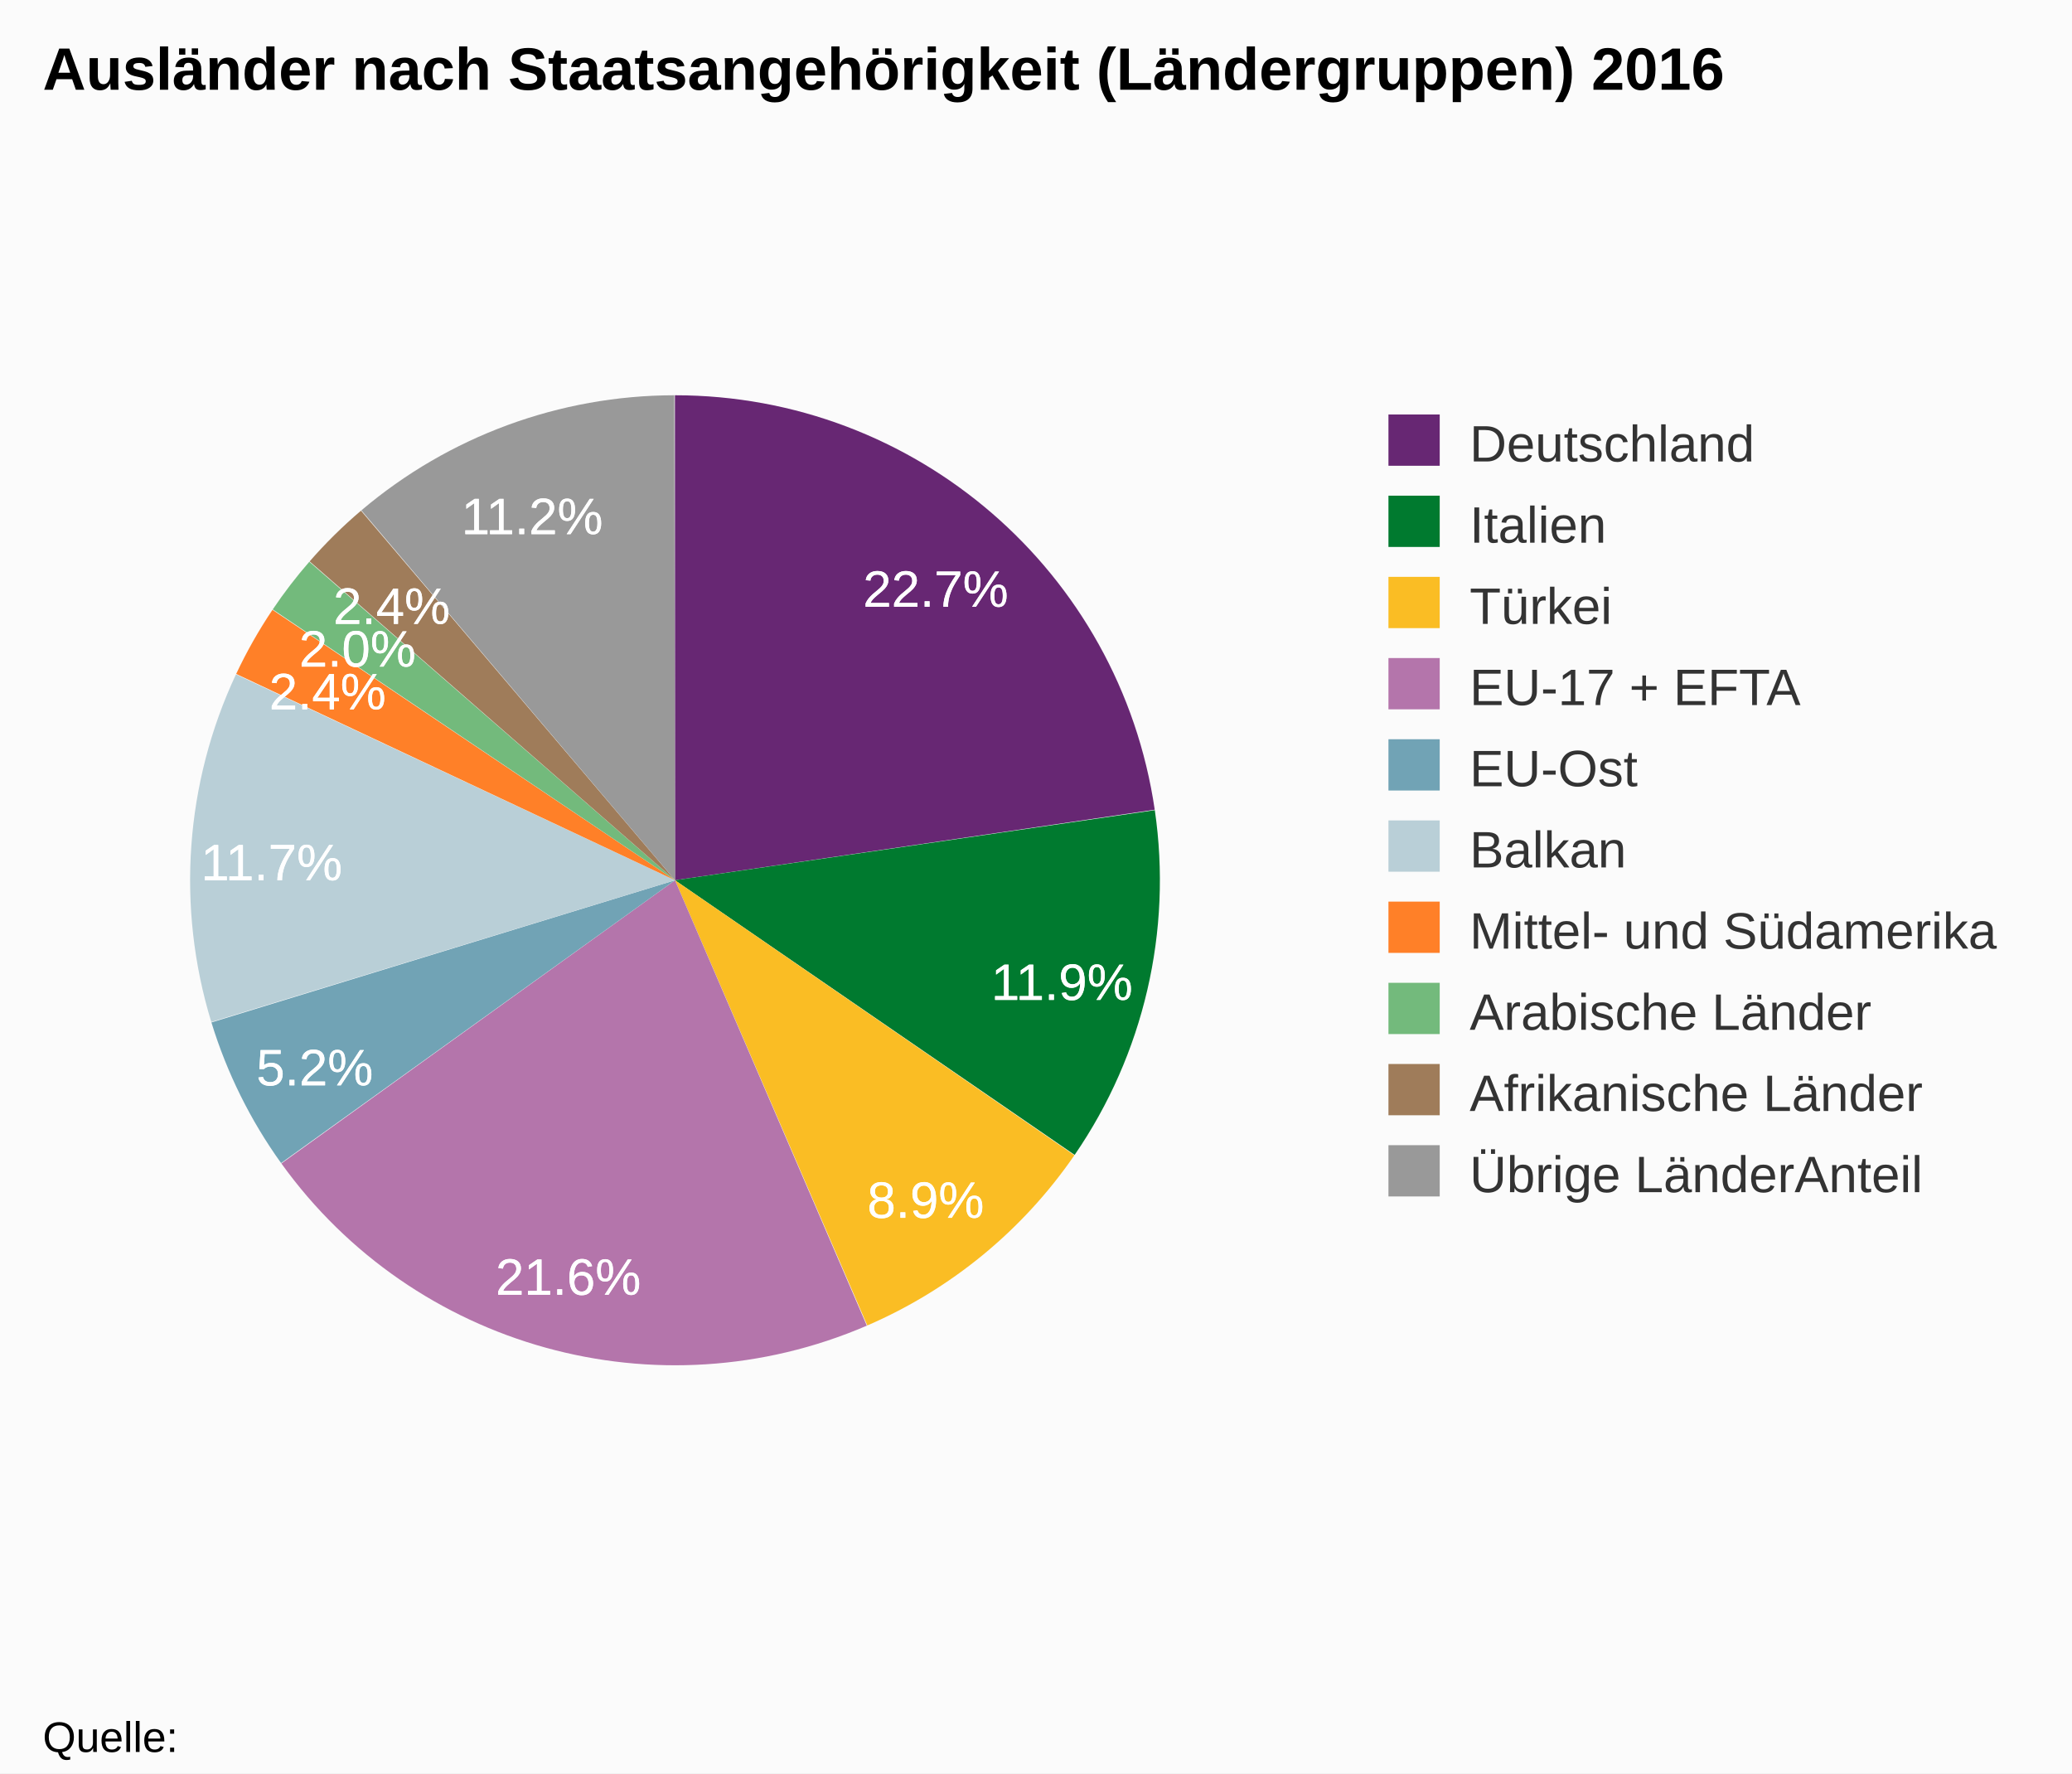
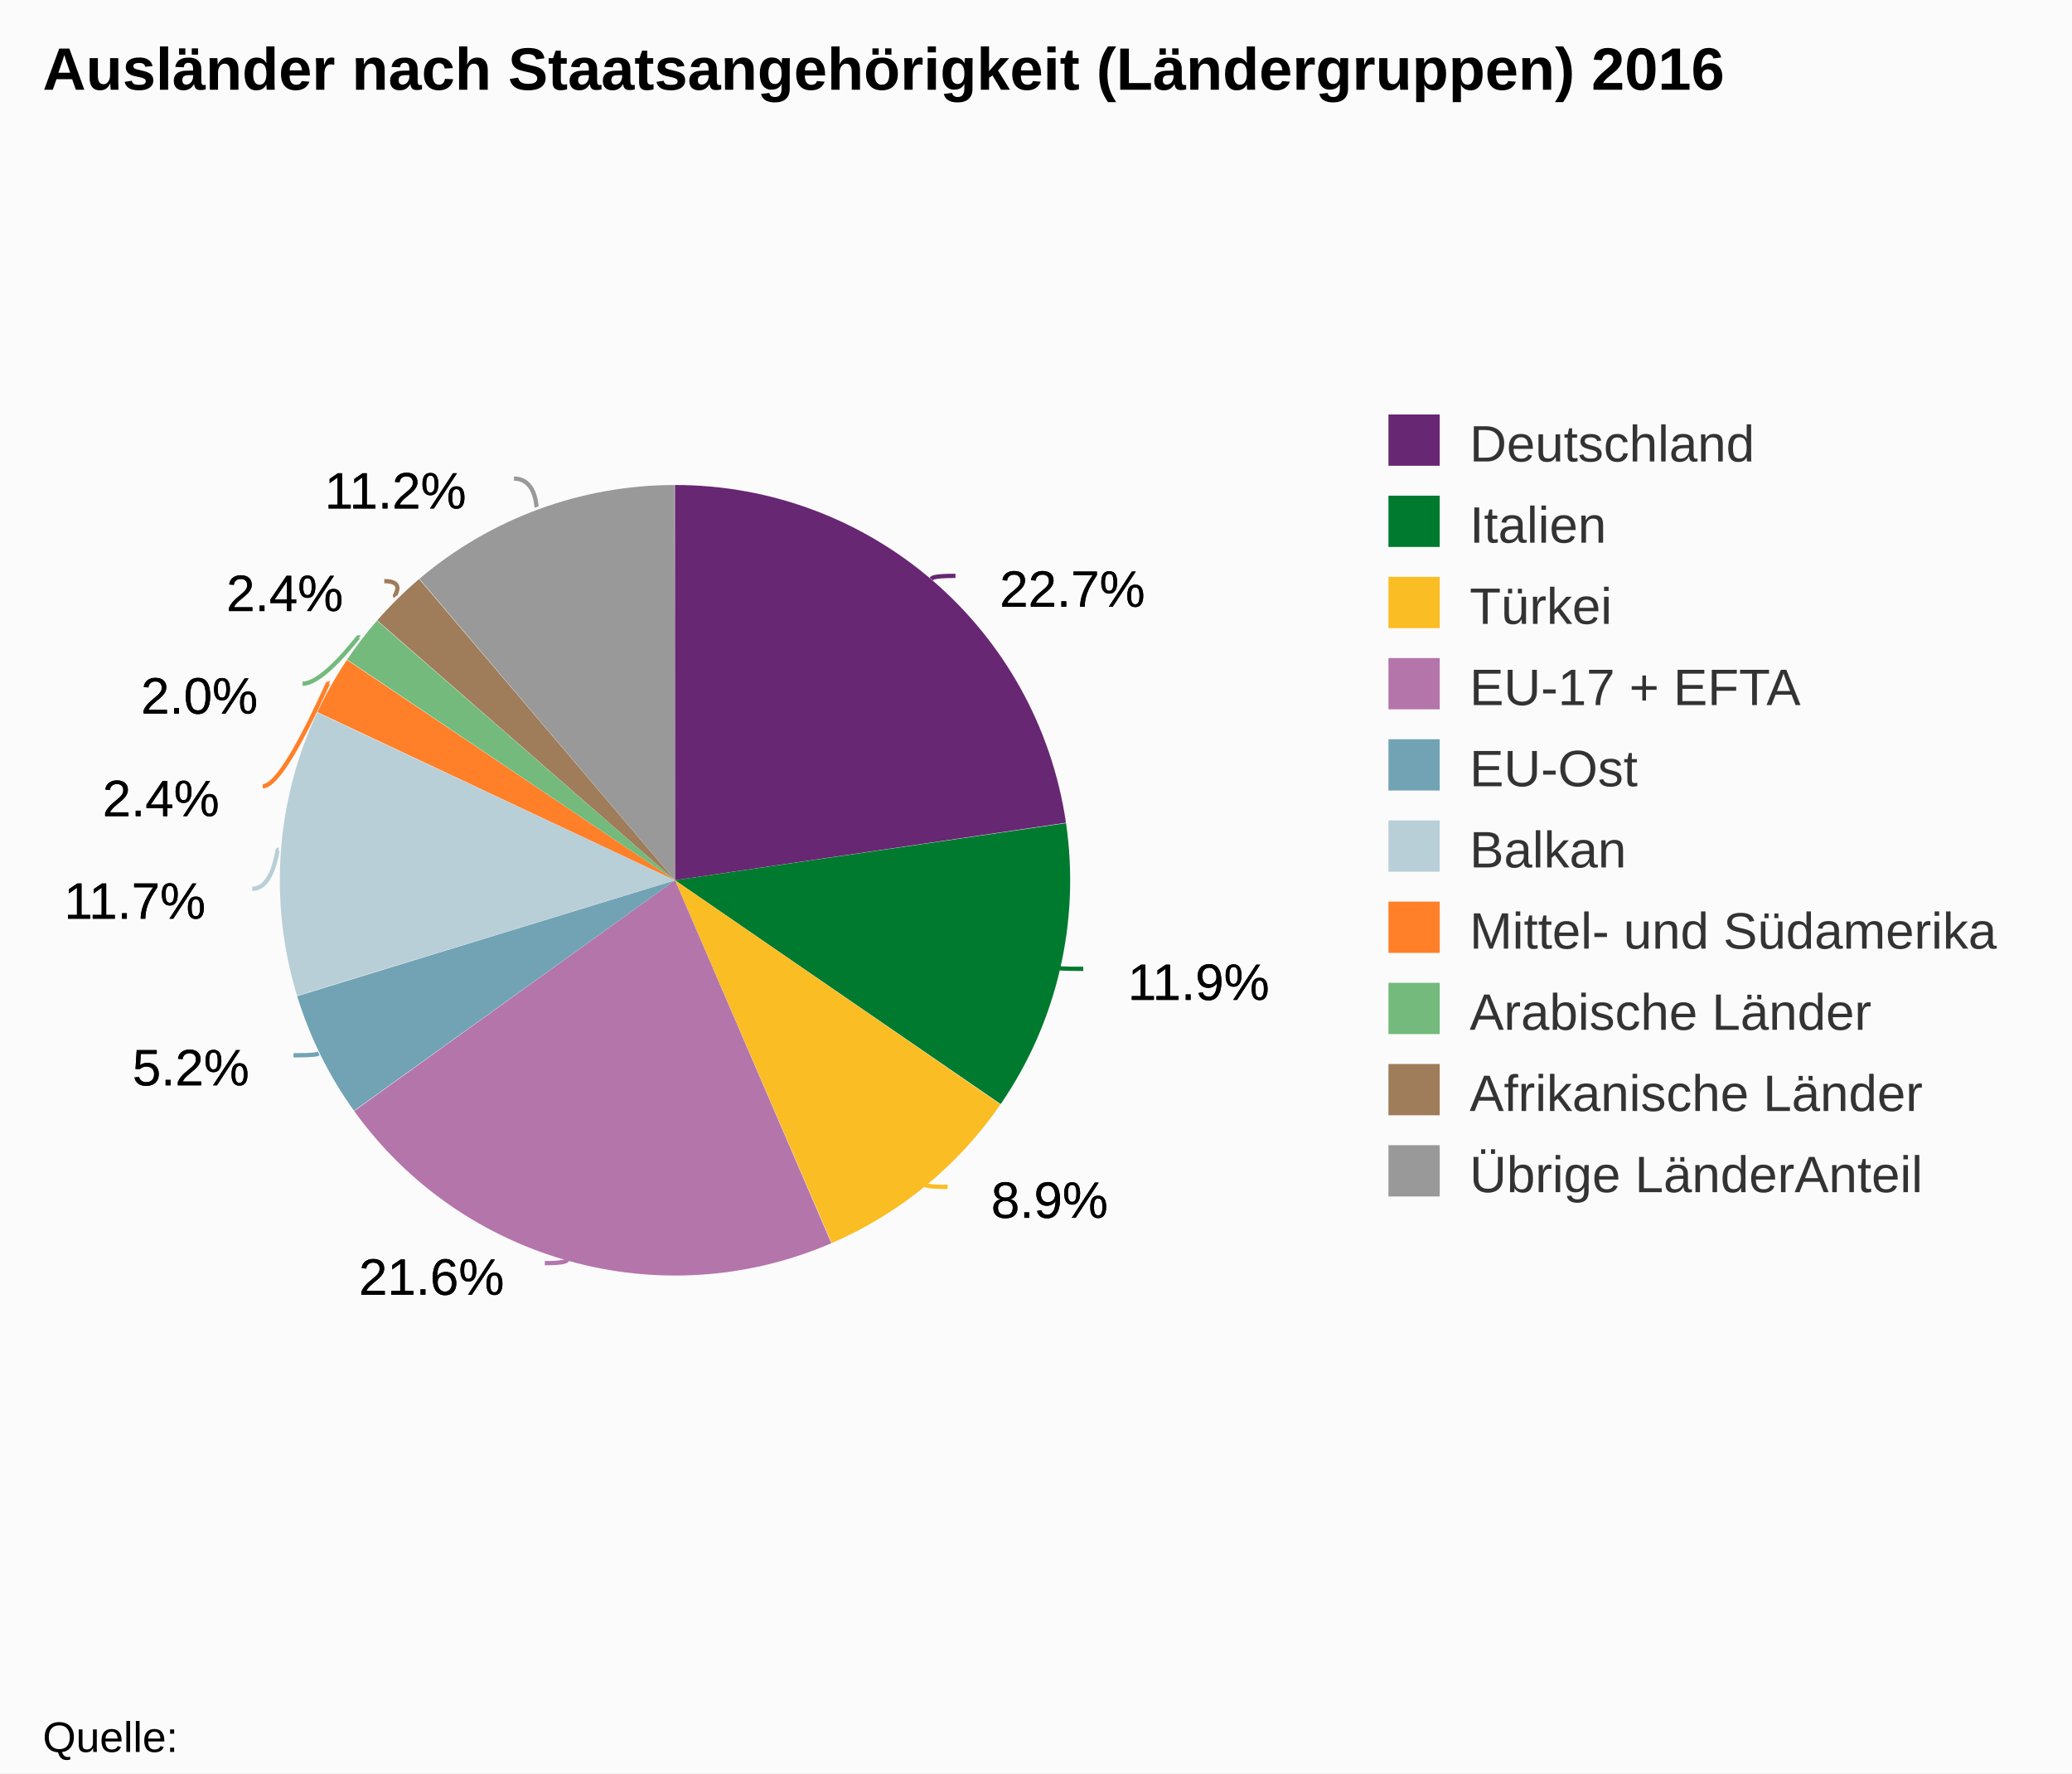
<svg xmlns="http://www.w3.org/2000/svg" version="1.1" class="highcharts-root" style="font-family:Arial;font-size:12px;" viewBox="0 0 485 415">
  <defs>
    <clipPath>
      <rect x="0" y="0" width="293" height="329" fill="none" />
    </clipPath>
  </defs>
  <rect fill="#fbfbfb" class="highcharts-background" x="0" y="0" width="485" height="415" rx="0" ry="0" />
  <rect fill="none" class="highcharts-plot-background" x="10" y="41" width="293" height="329" />
  <g class="highcharts-pane-group" />
  <rect fill="none" class="highcharts-plot-border" x="10" y="41" width="293" height="329" />
  <g class="highcharts-series-group">
    <g class="highcharts-series highcharts-series-0 highcharts-pie-series " transform="translate(10,41) scale(1 1)">
-       <path fill="#672773" d="M 147.977 51.5 A 113.5 113.5 0 0 1 260.292 148.488 L 148 165 A 0 0 0 0 0 148 165 Z" transform="translate(0,0)" stroke-linejoin="round" class="highcharts-point highcharts-color-0" />
-       <path fill="#007a2f " d="M 260.309 148.6 A 113.5 113.5 0 0 1 241.547 229.274 L 148 165 A 0 0 0 0 0 148 165 Z" transform="translate(0,0)" stroke-linejoin="round" class="highcharts-point highcharts-color-1" />
-       <path fill="#fabd24" d="M 241.483 229.368 A 113.5 113.5 0 0 1 193.013 269.193 L 148 165 A 0 0 0 0 0 148 165 Z" transform="translate(0,0)" stroke-linejoin="round" class="highcharts-point highcharts-color-2" />
-       <path fill="#b475ab" d="M 192.908 269.238 A 113.5 113.5 0 0 1 55.862 231.279 L 148 165 A 0 0 0 0 0 148 165 Z" transform="translate(0,0)" stroke-linejoin="round" class="highcharts-point highcharts-color-3" />
-       <path fill="#71a3b5" d="M 55.796 231.187 A 113.5 113.5 0 0 1 39.489 198.28 L 148 165 A 0 0 0 0 0 148 165 Z" transform="translate(0,0)" stroke-linejoin="round" class="highcharts-point highcharts-color-4" />
-       <path fill="#b9cfd7" d="M 39.456 198.172 A 113.5 113.5 0 0 1 45.234 116.819 L 148 165 A 0 0 0 0 0 148 165 Z" transform="translate(0,0)" stroke-linejoin="round" class="highcharts-point highcharts-color-5" />
-       <path fill="#ff8028 " d="M 45.282 116.717 A 113.5 113.5 0 0 1 53.777 101.72 L 148 165 A 0 0 0 0 0 148 165 Z" transform="translate(0,0)" stroke-linejoin="round" class="highcharts-point highcharts-color-6" />
-       <path fill="#73ba7c" d="M 53.841 101.626 A 113.5 113.5 0 0 1 62.402 90.467 L 148 165 A 0 0 0 0 0 148 165 Z" transform="translate(0,0)" stroke-linejoin="round" class="highcharts-point highcharts-color-7" />
-       <path fill="#9f7c5a" d="M 62.476 90.381 A 113.5 113.5 0 0 1 74.501 78.512 L 148 165 A 0 0 0 0 0 148 165 Z" transform="translate(0,0)" stroke-linejoin="round" class="highcharts-point highcharts-color-8" />
-       <path fill="#999999" d="M 74.588 78.439 A 113.5 113.5 0 0 1 147.842 51.5 L 148 165 A 0 0 0 0 0 148 165 Z" transform="translate(0,0)" stroke-linejoin="round" class="highcharts-point highcharts-color-9" />
+       <path fill="#672773" d="M 147.981 72.5 A 92.5 92.5 0 0 1 239.516 151.543 L 148 165 A 0 0 0 0 0 148 165 Z" transform="translate(0,0)" stroke-linejoin="round" class="highcharts-point highcharts-color-0" />
+       <path fill="#007a2f " d="M 239.529 151.634 A 92.5 92.5 0 0 1 224.239 217.382 L 148 165 A 0 0 0 0 0 148 165 Z" transform="translate(0,0)" stroke-linejoin="round" class="highcharts-point highcharts-color-1" />
+       <path fill="#fabd24" d="M 224.187 217.458 A 92.5 92.5 0 0 1 184.684 249.915 L 148 165 A 0 0 0 0 0 148 165 Z" transform="translate(0,0)" stroke-linejoin="round" class="highcharts-point highcharts-color-2" />
+       <path fill="#b475ab" d="M 184.599 249.951 A 92.5 92.5 0 0 1 72.91 219.016 L 148 165 A 0 0 0 0 0 148 165 Z" transform="translate(0,0)" stroke-linejoin="round" class="highcharts-point highcharts-color-3" />
+       <path fill="#71a3b5" d="M 72.856 218.941 A 92.5 92.5 0 0 1 59.566 192.123 L 148 165 A 0 0 0 0 0 148 165 Z" transform="translate(0,0)" stroke-linejoin="round" class="highcharts-point highcharts-color-4" />
+       <path fill="#b9cfd7" d="M 59.539 192.034 A 92.5 92.5 0 0 1 64.248 125.734 L 148 165 A 0 0 0 0 0 148 165 Z" transform="translate(0,0)" stroke-linejoin="round" class="highcharts-point highcharts-color-5" />
+       <path fill="#ff8028 " d="M 64.287 125.65 A 92.5 92.5 0 0 1 71.21 113.428 L 148 165 A 0 0 0 0 0 148 165 Z" transform="translate(0,0)" stroke-linejoin="round" class="highcharts-point highcharts-color-6" />
+       <path fill="#73ba7c" d="M 71.262 113.352 A 92.5 92.5 0 0 1 78.239 104.257 L 148 165 A 0 0 0 0 0 148 165 Z" transform="translate(0,0)" stroke-linejoin="round" class="highcharts-point highcharts-color-7" />
+       <path fill="#9f7c5a" d="M 78.3 104.187 A 92.5 92.5 0 0 1 88.1 94.514 L 148 165 A 0 0 0 0 0 148 165 Z" transform="translate(0,0)" stroke-linejoin="round" class="highcharts-point highcharts-color-8" />
+       <path fill="#999999" d="M 88.17 94.454 A 92.5 92.5 0 0 1 147.872 72.5 L 148 165 A 0 0 0 0 0 148 165 Z" transform="translate(0,0)" stroke-linejoin="round" class="highcharts-point highcharts-color-9" />
    </g>
    <g class="highcharts-markers highcharts-series-0 highcharts-pie-series " transform="translate(10,41) scale(1 1)" />
  </g>
  <text x="10" text-anchor="start" class="highcharts-title" style="color:#000000;font-size:14px;font-weight:bold;fill:#000000;" y="21">
    <tspan>Ausländer nach Staatsangehörigkeit (Ländergruppen) 2016</tspan>
  </text>
  <text x="10" text-anchor="start" class="highcharts-subtitle" style="color:#000000;font-size:12px;font-weight:normal;font-family:Arial;fill:#000000;" y="40" />
  <g class="highcharts-data-labels highcharts-series-0 highcharts-pie-series " visibility="visible" transform="translate(10,41) scale(1 1)">
-     <g class="highcharts-label highcharts-data-label highcharts-data-label-color-0 " style="cursor:true;" transform="translate(187,84)">
-       <text x="5" style="font-size:12px;font-weight:normal;color:white;fill:white;" y="17">
-         <tspan x="5" y="17" class="highcharts-text-outline" fill="white" stroke="white" stroke-width="0px" stroke-linejoin="round" style="">22.7%</tspan>
+     <path fill="none" class="highcharts-data-label-connector highcharts-color-0" stroke="#672773" stroke-width="1" d="M 213.646 93.765 C 208.646 93.765 208.253 94.219 208.122 94.37 L 207.992 94.521" />
+     <path fill="none" class="highcharts-data-label-connector highcharts-color-1" stroke="#007a2f " stroke-width="1" d="M 243.557 185.735 C 238.557 185.735 237.972 185.599 237.778 185.554 L 237.583 185.508" />
+     <path fill="none" class="highcharts-data-label-connector highcharts-color-2" stroke="#fabd24" stroke-width="1" d="M 211.825 236.769 C 206.825 236.769 206.444 236.305 206.317 236.151 L 206.19 235.996" />
+     <path fill="none" class="highcharts-data-label-connector highcharts-color-3" stroke="#b475ab" stroke-width="1" d="M 117.535 254.605 C 122.535 254.605 122.695 254.027 122.748 253.834 L 122.802 253.642" />
+     <path fill="none" class="highcharts-data-label-connector highcharts-color-4" stroke="#71a3b5" stroke-width="1" d="M 58.699 205.969 C 63.699 205.969 64.237 205.703 64.416 205.614 L 64.595 205.525" />
+     <path fill="none" class="highcharts-data-label-connector highcharts-color-5" stroke="#b9cfd7" stroke-width="1" d="M 49.033 167 C 54.033 167 54.84 157.833 55.039 157.847 L 55.239 157.861" />
+     <path fill="none" class="highcharts-data-label-connector highcharts-color-6" stroke="#ff8028 " stroke-width="1" d="M 51.505 143 C 56.505 143 66.693 118.667 66.867 118.765 L 67.041 118.864" />
+     <path fill="none" class="highcharts-data-label-connector highcharts-color-7" stroke="#73ba7c" stroke-width="1" d="M 60.818 119 C 65.818 119 73.823 107.912 73.982 108.034 L 74.141 108.156" />
+     <path fill="none" class="highcharts-data-label-connector highcharts-color-8" stroke="#9f7c5a" stroke-width="1" d="M 79.954 95 C 84.954 95 82.298 98.325 82.439 98.467 L 82.579 98.61" />
+     <path fill="none" class="highcharts-data-label-connector highcharts-color-9" stroke="#999999" stroke-width="1" d="M 110.309 71 C 115.309 71 115.516 77.28 115.584 77.467 L 115.653 77.655" />
+     <g class="highcharts-label highcharts-data-label highcharts-data-label-color-0 " style="cursor:true;" transform="translate(219,84)">
+       <text x="5" style="font-size:12px;font-weight:normal;color:black;fill:black;" y="17">
+         <tspan x="5" y="17" class="highcharts-text-outline" fill="black" stroke="black" stroke-width="0px" stroke-linejoin="round" style="">22.7%</tspan>
        <tspan x="5" y="17">22.7%</tspan>
      </text>
    </g>
-     <g class="highcharts-label highcharts-data-label highcharts-data-label-color-1 " style="cursor:true;" transform="translate(217,176)">
-       <text x="5" style="font-size:12px;font-weight:normal;color:white;fill:white;" y="17">
-         <tspan x="5" y="17" class="highcharts-text-outline" fill="white" stroke="white" stroke-width="0px" stroke-linejoin="round">11.9%</tspan>
+     <g class="highcharts-label highcharts-data-label highcharts-data-label-color-1 " style="cursor:true;" transform="translate(249,176)">
+       <text x="5" style="font-size:12px;font-weight:normal;color:black;fill:black;" y="17">
+         <tspan x="5" y="17" class="highcharts-text-outline" fill="black" stroke="black" stroke-width="0px" stroke-linejoin="round">11.9%</tspan>
        <tspan x="5" y="17">11.9%</tspan>
      </text>
    </g>
-     <g class="highcharts-label highcharts-data-label highcharts-data-label-color-2 " style="cursor:true;" transform="translate(188,227)">
-       <text x="5" style="font-size:12px;font-weight:normal;color:white;fill:white;" y="17">
-         <tspan x="5" y="17" class="highcharts-text-outline" fill="white" stroke="white" stroke-width="0px" stroke-linejoin="round" style="">8.9%</tspan>
+     <g class="highcharts-label highcharts-data-label highcharts-data-label-color-2 " style="cursor:true;" transform="translate(217,227)">
+       <text x="5" style="font-size:12px;font-weight:normal;color:black;fill:black;" y="17">
+         <tspan x="5" y="17" class="highcharts-text-outline" fill="black" stroke="black" stroke-width="0px" stroke-linejoin="round" style="">8.9%</tspan>
        <tspan x="5" y="17">8.9%</tspan>
      </text>
    </g>
-     <g class="highcharts-label highcharts-data-label highcharts-data-label-color-3 " style="cursor:true;" transform="translate(101,245)">
-       <text x="5" style="font-size:12px;font-weight:normal;color:white;fill:white;" y="17">
-         <tspan x="5" y="17" class="highcharts-text-outline" fill="white" stroke="white" stroke-width="0px" stroke-linejoin="round">21.6%</tspan>
+     <g class="highcharts-label highcharts-data-label highcharts-data-label-color-3 " style="cursor:true;" transform="translate(69,245)">
+       <text x="5" style="font-size:12px;font-weight:normal;color:black;fill:black;" y="17">
+         <tspan x="5" y="17" class="highcharts-text-outline" fill="black" stroke="black" stroke-width="0px" stroke-linejoin="round">21.6%</tspan>
        <tspan x="5" y="17">21.6%</tspan>
      </text>
    </g>
-     <g class="highcharts-label highcharts-data-label highcharts-data-label-color-4 " style="cursor:true;" transform="translate(45,196)">
-       <text x="5" style="font-size:12px;font-weight:normal;color:white;fill:white;" y="17">
-         <tspan x="5" y="17" class="highcharts-text-outline" fill="white" stroke="white" stroke-width="0px" stroke-linejoin="round">5.2%</tspan>
+     <g class="highcharts-label highcharts-data-label highcharts-data-label-color-4 " style="cursor:true;" transform="translate(16,196)">
+       <text x="5" style="font-size:12px;font-weight:normal;color:black;fill:black;" y="17">
+         <tspan x="5" y="17" class="highcharts-text-outline" fill="black" stroke="black" stroke-width="0px" stroke-linejoin="round">5.2%</tspan>
        <tspan x="5" y="17">5.2%</tspan>
      </text>
    </g>
-     <g class="highcharts-label highcharts-data-label highcharts-data-label-color-5 " style="cursor:true;" transform="translate(32,148)">
-       <text x="5" style="font-size:12px;font-weight:normal;color:white;fill:white;" y="17">
-         <tspan x="5" y="17" class="highcharts-text-outline" fill="white" stroke="white" stroke-width="0px" stroke-linejoin="round">11.7%</tspan>
+     <g class="highcharts-label highcharts-data-label highcharts-data-label-color-5 " style="cursor:true;" transform="translate(0,157)">
+       <text x="5" style="font-size:12px;font-weight:normal;color:black;fill:black;" y="17">
+         <tspan x="5" y="17" class="highcharts-text-outline" fill="black" stroke="black" stroke-width="0px" stroke-linejoin="round">11.7%</tspan>
        <tspan x="5" y="17">11.7%</tspan>
      </text>
    </g>
-     <g class="highcharts-label highcharts-data-label highcharts-data-label-color-6 " style="cursor:true;" transform="translate(48,108)">
-       <text x="5" style="font-size:12px;font-weight:normal;color:white;fill:white;" y="17">
-         <tspan x="5" y="17" class="highcharts-text-outline" fill="white" stroke="white" stroke-width="0px" stroke-linejoin="round">2.4%</tspan>
+     <g class="highcharts-label highcharts-data-label highcharts-data-label-color-6 " style="cursor:true;" transform="translate(9,133)">
+       <text x="5" style="font-size:12px;font-weight:normal;color:black;fill:black;" y="17">
+         <tspan x="5" y="17" class="highcharts-text-outline" fill="black" stroke="black" stroke-width="0px" stroke-linejoin="round">2.4%</tspan>
        <tspan x="5" y="17">2.4%</tspan>
      </text>
    </g>
-     <g class="highcharts-label highcharts-data-label highcharts-data-label-color-7 " style="cursor:true;" transform="translate(55,98)">
-       <text x="5" style="font-size:12px;font-weight:normal;color:white;fill:white;" y="17">
-         <tspan x="5" y="17" class="highcharts-text-outline" fill="white" stroke="white" stroke-width="0px" stroke-linejoin="round">2.0%</tspan>
+     <g class="highcharts-label highcharts-data-label highcharts-data-label-color-7 " style="cursor:true;" transform="translate(18,109)">
+       <text x="5" style="font-size:12px;font-weight:normal;color:black;fill:black;" y="17">
+         <tspan x="5" y="17" class="highcharts-text-outline" fill="black" stroke="black" stroke-width="0px" stroke-linejoin="round">2.0%</tspan>
        <tspan x="5" y="17">2.0%</tspan>
      </text>
    </g>
-     <g class="highcharts-label highcharts-data-label highcharts-data-label-color-8 " style="cursor:true;" transform="translate(63,88)">
-       <text x="5" style="font-size:12px;font-weight:normal;color:white;fill:white;" y="17">
-         <tspan x="5" y="17" class="highcharts-text-outline" fill="white" stroke="white" stroke-width="0px" stroke-linejoin="round">2.4%</tspan>
+     <g class="highcharts-label highcharts-data-label highcharts-data-label-color-8 " style="cursor:true;" transform="translate(38,85)">
+       <text x="5" style="font-size:12px;font-weight:normal;color:black;fill:black;" y="17">
+         <tspan x="5" y="17" class="highcharts-text-outline" fill="black" stroke="black" stroke-width="0px" stroke-linejoin="round">2.4%</tspan>
        <tspan x="5" y="17">2.4%</tspan>
      </text>
    </g>
-     <g class="highcharts-label highcharts-data-label highcharts-data-label-color-9 " style="cursor:true;" transform="translate(93,67)">
-       <text x="5" style="font-size:12px;font-weight:normal;color:white;fill:white;" y="17">
-         <tspan x="5" y="17" class="highcharts-text-outline" fill="white" stroke="white" stroke-width="0px" stroke-linejoin="round">11.2%</tspan>
+     <g class="highcharts-label highcharts-data-label highcharts-data-label-color-9 " style="cursor:true;" transform="translate(61,61)">
+       <text x="5" style="font-size:12px;font-weight:normal;color:black;fill:black;" y="17">
+         <tspan x="5" y="17" class="highcharts-text-outline" fill="black" stroke="black" stroke-width="0px" stroke-linejoin="round">11.2%</tspan>
        <tspan x="5" y="17">11.2%</tspan>
      </text>
    </g>
  </g>
  <g class="highcharts-legend" transform="translate(315,90)">
    <rect fill="none" class="highcharts-legend-box" rx="0" ry="0" x="0" y="0" width="160" height="201" visibility="visible" />
    <g>
      <g>
        <g class="highcharts-legend-item highcharts-pie-series highcharts-color-0" transform="translate(8,3)">
          <text x="21" style="color:#333333;font-size:12px;font-weight:normal;cursor:pointer;fill:#333333;" text-anchor="start" y="15">
            <tspan>Deutschland</tspan>
          </text>
          <rect x="2" y="4" width="12" height="12" fill="#672773" class="highcharts-point" />
        </g>
        <g class="highcharts-legend-item highcharts-pie-series highcharts-color-1" transform="translate(8,22)">
          <text x="21" y="15" style="color:#333333;font-size:12px;font-weight:normal;cursor:pointer;fill:#333333;" text-anchor="start">
            <tspan>Italien</tspan>
          </text>
          <rect x="2" y="4" width="12" height="12" fill="#007a2f " class="highcharts-point" />
        </g>
        <g class="highcharts-legend-item highcharts-pie-series highcharts-color-2" transform="translate(8,41)">
          <text x="21" y="15" style="color:#333333;font-size:12px;font-weight:normal;cursor:pointer;fill:#333333;" text-anchor="start">
            <tspan>Türkei</tspan>
          </text>
          <rect x="2" y="4" width="12" height="12" fill="#fabd24" class="highcharts-point" />
        </g>
        <g class="highcharts-legend-item highcharts-pie-series highcharts-color-3" transform="translate(8,60)">
          <text x="21" y="15" style="color:#333333;font-size:12px;font-weight:normal;cursor:pointer;fill:#333333;" text-anchor="start">
            <tspan>EU-17 + EFTA</tspan>
          </text>
          <rect x="2" y="4" width="12" height="12" fill="#b475ab" class="highcharts-point" />
        </g>
        <g class="highcharts-legend-item highcharts-pie-series highcharts-color-4" transform="translate(8,79)">
          <text x="21" y="15" style="color:#333333;font-size:12px;font-weight:normal;cursor:pointer;fill:#333333;" text-anchor="start">
            <tspan>EU-Ost</tspan>
          </text>
          <rect x="2" y="4" width="12" height="12" fill="#71a3b5" class="highcharts-point" />
        </g>
        <g class="highcharts-legend-item highcharts-pie-series highcharts-color-5" transform="translate(8,98)">
          <text x="21" y="15" style="color:#333333;font-size:12px;font-weight:normal;cursor:pointer;fill:#333333;" text-anchor="start">
            <tspan>Balkan</tspan>
          </text>
          <rect x="2" y="4" width="12" height="12" fill="#b9cfd7" class="highcharts-point" />
        </g>
        <g class="highcharts-legend-item highcharts-pie-series highcharts-color-6" transform="translate(8,117)">
          <text x="21" y="15" style="color:#333333;font-size:12px;font-weight:normal;cursor:pointer;fill:#333333;" text-anchor="start">
            <tspan>Mittel- und Südamerika</tspan>
          </text>
          <rect x="2" y="4" width="12" height="12" fill="#ff8028 " class="highcharts-point" />
        </g>
        <g class="highcharts-legend-item highcharts-pie-series highcharts-color-7" transform="translate(8,136)">
          <text x="21" y="15" style="color:#333333;font-size:12px;font-weight:normal;cursor:pointer;fill:#333333;" text-anchor="start">
            <tspan>Arabische Länder</tspan>
          </text>
          <rect x="2" y="4" width="12" height="12" fill="#73ba7c" class="highcharts-point" />
        </g>
        <g class="highcharts-legend-item highcharts-pie-series highcharts-color-8" transform="translate(8,155)">
          <text x="21" y="15" style="color:#333333;font-size:12px;font-weight:normal;cursor:pointer;fill:#333333;" text-anchor="start">
            <tspan>Afrikanische Länder</tspan>
          </text>
          <rect x="2" y="4" width="12" height="12" fill="#9f7c5a" class="highcharts-point" />
        </g>
        <g class="highcharts-legend-item highcharts-pie-series highcharts-color-9" transform="translate(8,174)">
          <text x="21" y="15" style="color:#333333;font-size:12px;font-weight:normal;cursor:pointer;fill:#333333;" text-anchor="start">
            <tspan>Übrige LänderAnteil</tspan>
          </text>
          <rect x="2" y="4" width="12" height="12" fill="#999999" class="highcharts-point" />
        </g>
      </g>
    </g>
  </g>
  <text x="10" class="highcharts-credits" text-anchor="start" style="cursor:default;color:#000000;font-size:10px;fill:#000000;" y="410">
    <tspan>Quelle:</tspan>
  </text>
</svg>
